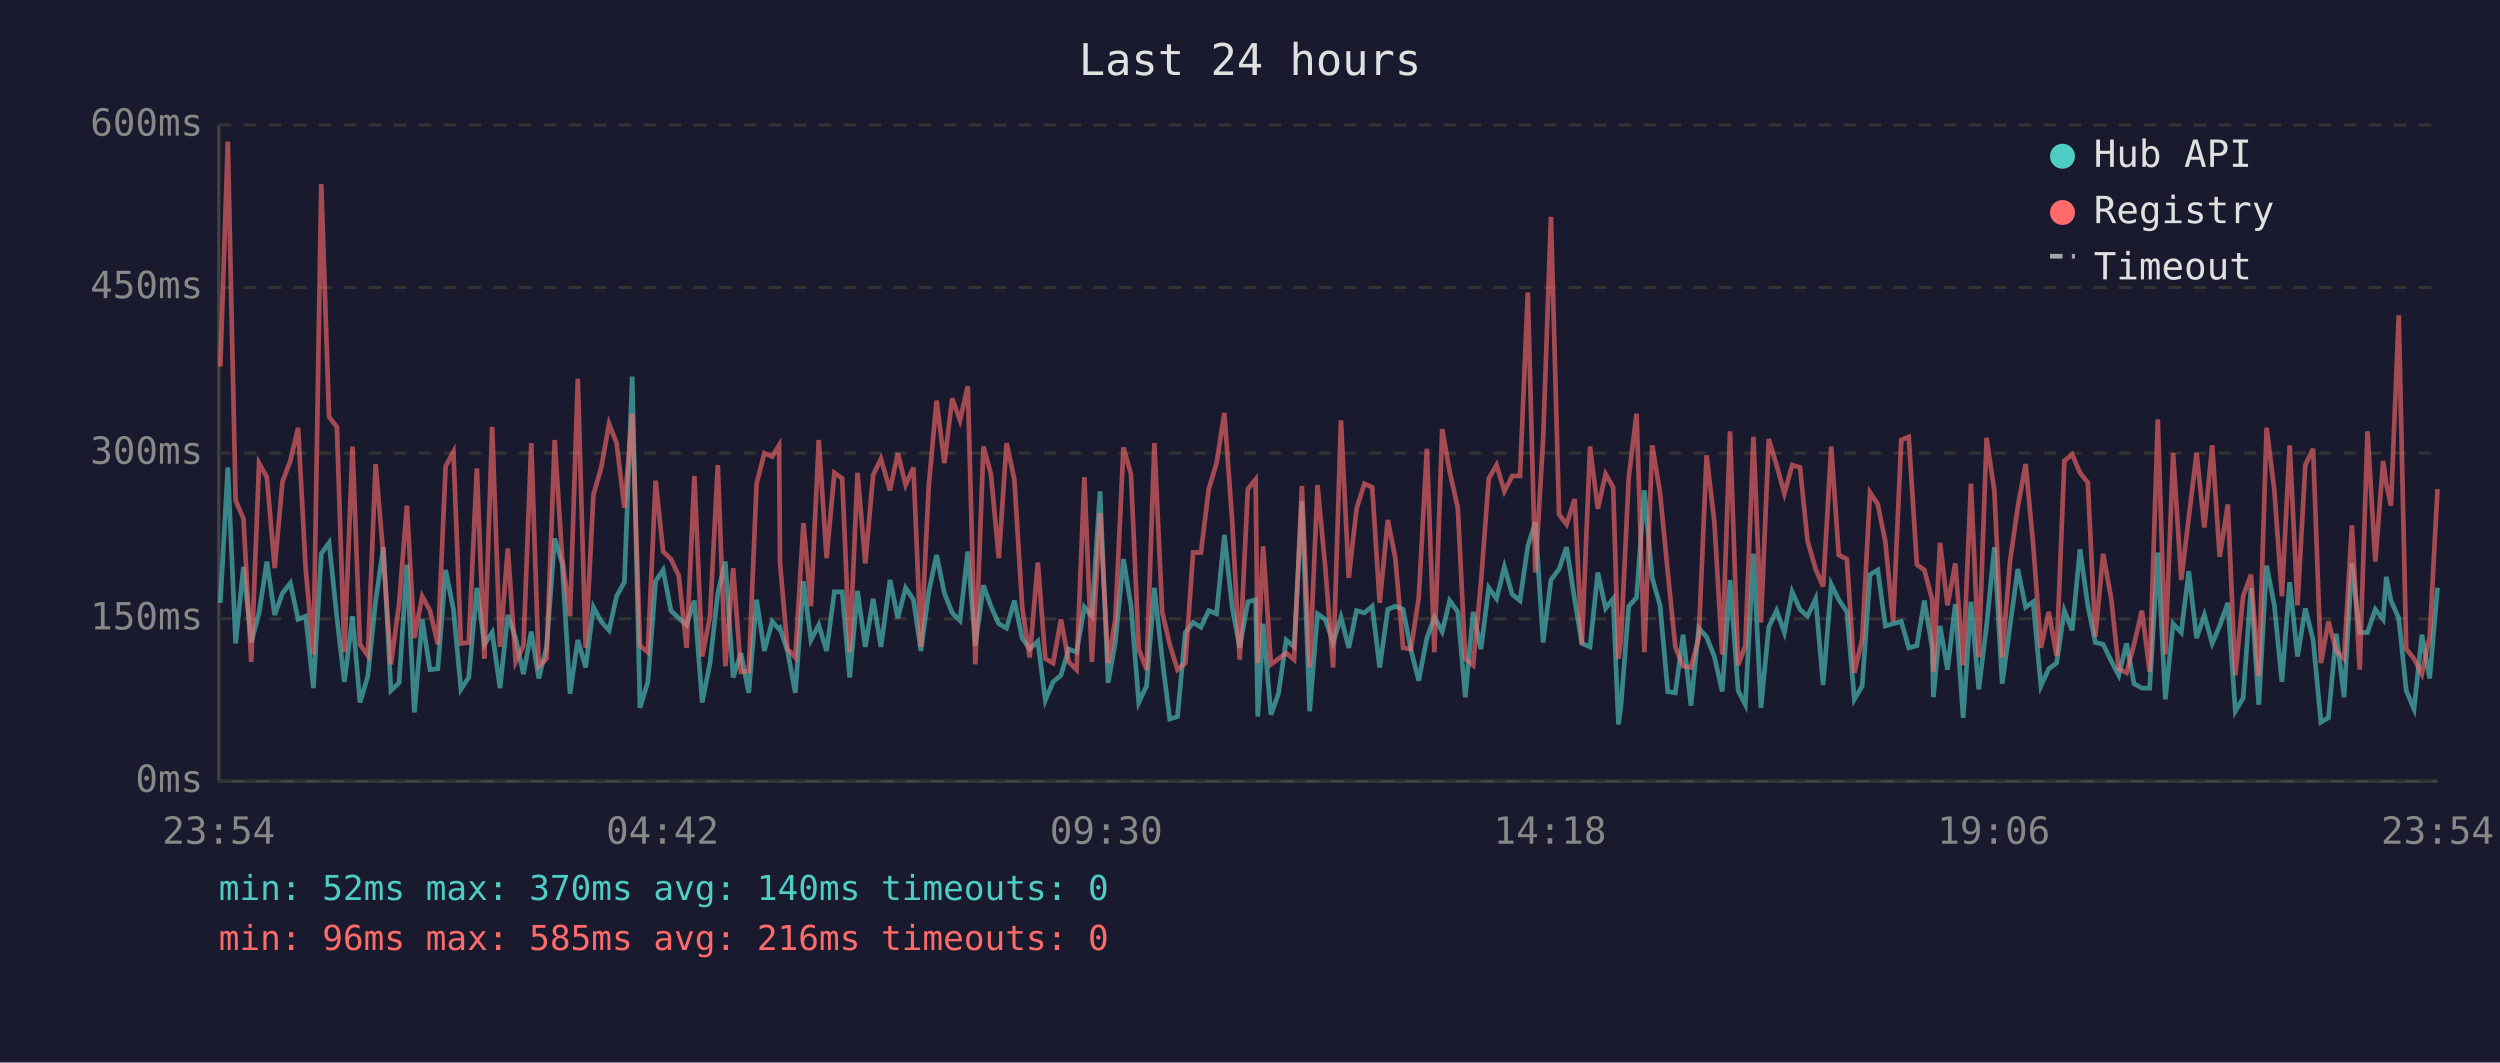
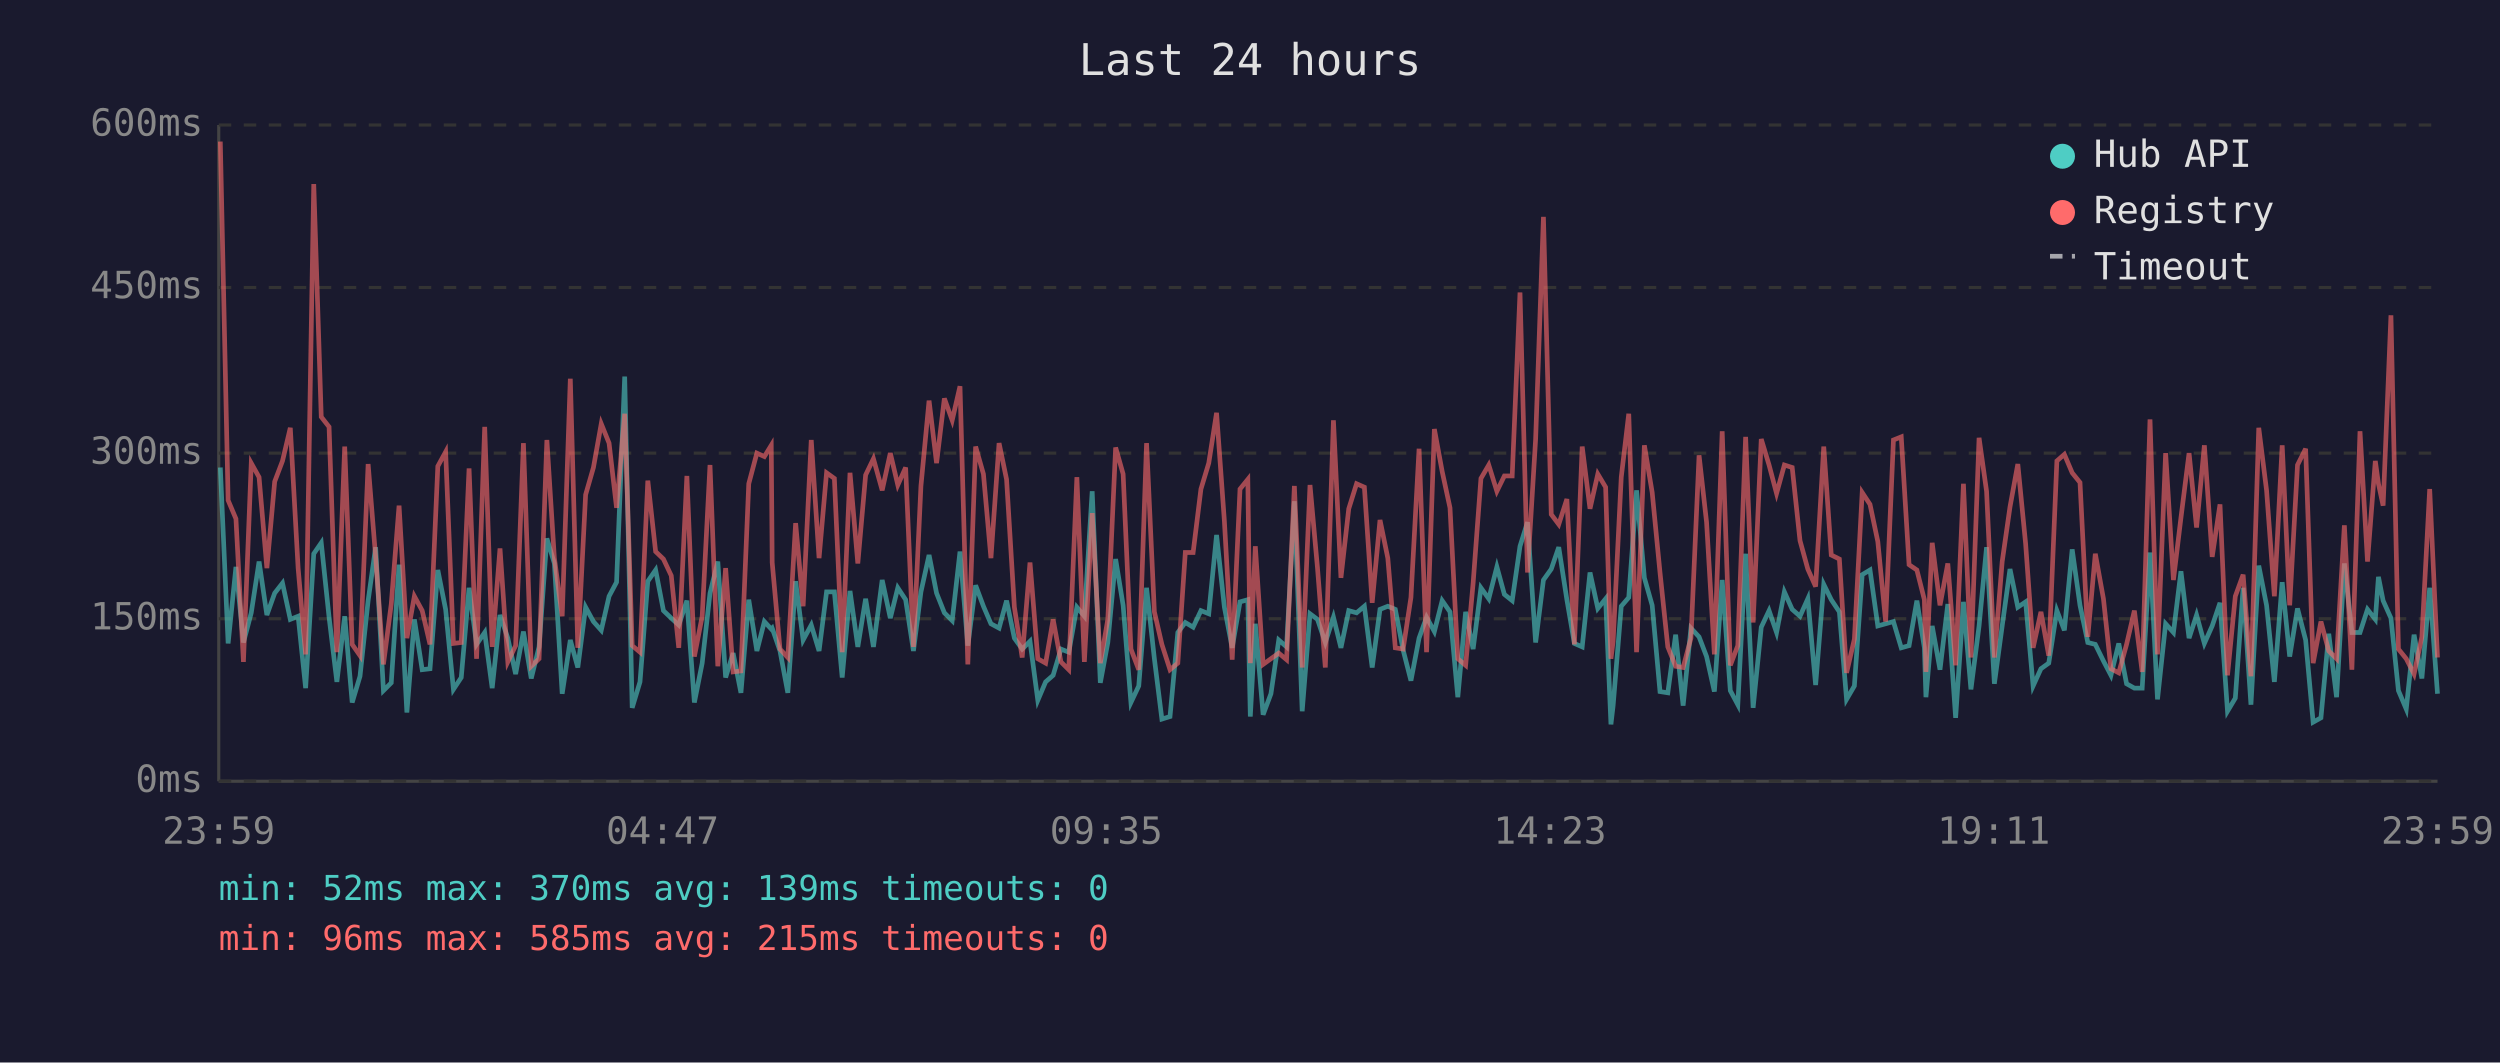
<svg xmlns="http://www.w3.org/2000/svg" viewBox="0 0 800 340" font-family="monospace" font-size="12">
  <rect width="800" height="340" fill="#1a1a2e" />
  <text x="400" y="24" fill="#e0e0e0" font-size="14" text-anchor="middle">Last 24 hours</text>
  <line x1="70" y1="40" x2="70" y2="250" stroke="#444" stroke-width="1" />
  <line x1="70" y1="250" x2="780" y2="250" stroke="#444" stroke-width="1" />
  <line x1="70" y1="250" x2="780" y2="250" stroke="#333" stroke-width="1" stroke-dasharray="4" />
  <text x="65" y="250" fill="#888" text-anchor="end" dominant-baseline="middle">0ms</text>
  <line x1="70" y1="198" x2="780" y2="198" stroke="#333" stroke-width="1" stroke-dasharray="4" />
  <text x="65" y="198" fill="#888" text-anchor="end" dominant-baseline="middle">150ms</text>
  <line x1="70" y1="145" x2="780" y2="145" stroke="#333" stroke-width="1" stroke-dasharray="4" />
  <text x="65" y="145" fill="#888" text-anchor="end" dominant-baseline="middle">300ms</text>
  <line x1="70" y1="92" x2="780" y2="92" stroke="#333" stroke-width="1" stroke-dasharray="4" />
  <text x="65" y="92" fill="#888" text-anchor="end" dominant-baseline="middle">450ms</text>
  <line x1="70" y1="40" x2="780" y2="40" stroke="#333" stroke-width="1" stroke-dasharray="4" />
  <text x="65" y="40" fill="#888" text-anchor="end" dominant-baseline="middle">600ms</text>
-   <text x="70" y="270" fill="#888" text-anchor="middle">23:54</text>
-   <text x="212" y="270" fill="#888" text-anchor="middle">04:42</text>
-   <text x="354" y="270" fill="#888" text-anchor="middle">09:30</text>
-   <text x="496" y="270" fill="#888" text-anchor="middle">14:18</text>
-   <text x="638" y="270" fill="#888" text-anchor="middle">19:06</text>
-   <text x="780" y="270" fill="#888" text-anchor="middle">23:54</text>
-   <polyline points="70.5,192.9 72.9,149.6 75.4,205.9 77.9,181.4 80.4,205.6 82.9,196.1 85.4,179.7 87.9,196.8 90.4,189.8 92.9,186.6 95.4,198.2 97.8,197.2 100.3,220.2 102.8,177.2 105.3,173.7 107.8,197.5 110.2,218.2 112.8,197.2 115.2,224.8 117.7,216.4 120.2,192.2 122.7,175.1 125.1,221.0 127.7,218.5 130.2,180.7 132.6,228.0 135.1,198.2 137.6,214.3 140.1,214.0 142.6,182.4 145.1,195.0 147.5,220.6 150.0,216.8 152.6,188.1 155.0,206.2 157.5,202.4 160.0,220.2 162.5,196.8 165.0,204.2 167.5,215.7 170.0,202.1 172.4,217.1 174.9,207.0 177.5,172.3 179.9,180.3 182.4,222.0 184.9,204.8 187.4,213.6 189.9,194.3 192.4,198.9 194.9,201.7 197.3,190.8 199.8,186.3 202.3,120.5 204.8,226.5 207.3,218.2 209.8,186.0 212.2,182.4 214.7,195.4 217.2,197.8 219.7,200.0 222.2,192.2 224.7,224.8 227.2,212.2 229.7,189.8 232.1,179.7 234.6,216.8 237.1,209.0 239.6,221.7 242.1,191.9 244.6,208.3 247.1,198.9 249.3,201.3 249.6,201.0 252.0,208.3 254.5,221.7 257.1,186.0 259.5,204.8 262.0,200.0 264.5,208.3 267.0,189.4 269.5,189.4 271.9,216.8 274.4,189.1 276.9,207.0 279.4,191.6 281.9,207.0 284.8,185.6 287.3,197.8 289.8,188.1 292.3,191.9 294.7,208.3 297.2,189.4 299.7,177.6 302.2,189.8 304.7,196.1 307.2,198.6 309.7,176.5 312.1,206.6 314.7,187.3 317.1,194.0 319.6,199.6 322.1,201.0 324.6,192.2 327.1,204.2 329.5,207.7 332.1,205.2 334.5,224.1 337.0,218.2 339.5,216.1 342.0,207.7 344.5,208.7 347.0,194.3 349.4,197.2 352.0,157.2 354.6,218.5 356.9,205.6 359.5,178.9 361.9,193.7 364.4,224.8 366.9,219.5 369.4,188.1 371.9,210.8 374.3,230.1 376.8,229.3 379.3,202.4 381.8,199.2 384.3,200.7 386.8,195.4 389.3,196.4 391.8,171.2 394.3,194.3 396.7,207.3 399.3,192.6 401.8,191.9 402.5,229.3 404.2,199.6 406.7,228.7 409.1,222.0 411.6,204.8 414.1,207.0 416.6,160.4 419.1,227.6 421.6,196.4 424.1,198.2 426.6,205.6 429.1,197.5 431.6,207.3 434.1,195.4 436.6,196.1 439.1,194.0 441.5,213.6 444.1,195.0 446.5,194.0 449.0,195.0 451.5,208.0 454.0,217.8 456.6,204.2 459.0,197.5 461.5,202.1 463.9,192.2 466.5,195.8 468.9,223.1 471.4,195.8 473.9,207.7 476.4,188.1 478.9,191.6 481.4,181.4 483.9,190.2 486.4,192.2 488.9,174.8 491.3,167.1 493.8,205.6 496.3,185.6 498.9,182.1 501.3,175.1 503.9,191.9 506.2,205.9 508.8,207.0 511.3,183.2 513.8,194.7 516.2,191.6 517.9,231.8 518.7,225.8 521.2,194.0 523.7,191.2 526.2,156.9 528.7,184.9 531.2,193.7 533.7,221.3 536.1,221.7 538.6,203.1 541.1,225.8 543.6,201.0 546.1,203.8 548.6,210.1 551.1,221.3 553.6,185.6 556.2,221.0 558.5,225.5 561.1,177.2 563.5,226.5 566.0,200.7 568.5,195.4 571.0,202.4 573.5,189.4 576.0,195.0 578.4,197.2 581.0,191.6 583.4,219.2 586.0,187.0 588.4,191.9 591.0,195.8 593.4,223.8 595.9,219.5 598.4,183.9 600.9,182.4 603.3,200.3 605.8,199.6 608.4,198.9 610.8,207.3 613.4,206.6 615.8,192.2 618.3,207.3 618.7,223.1 620.8,200.3 623.2,214.3 625.7,193.3 628.2,229.7 630.7,192.6 633.2,220.6 635.7,200.3 638.2,175.1 640.7,218.8 643.2,200.3 645.7,182.1 648.2,194.3 650.6,192.6 653.1,219.5 655.6,214.0 658.1,212.2 660.6,195.4 663.1,201.7 665.6,175.8 668.1,193.7 670.5,205.6 673.0,206.2 675.6,211.5 678.0,216.1 680.5,205.9 682.9,218.8 685.4,220.2 687.9,220.2 690.5,176.8 692.9,223.8 695.4,199.6 698.0,202.4 700.4,182.8 702.9,204.2 705.4,196.8 707.9,205.9 710.3,200.3 712.9,192.9 715.3,227.6 717.8,223.4 720.3,188.1 722.8,225.5 725.3,181.0 727.8,193.7 730.2,218.2 732.7,186.3 735.2,210.1 737.7,194.7 740.2,204.8 742.7,231.1 745.1,229.7 747.6,202.8 750.1,223.1 752.6,180.3 755.1,202.4 757.6,202.4 760.1,195.0 762.6,198.2 763.6,184.6 765.1,192.2 767.6,197.8 770.0,221.0 772.5,226.9 775.0,203.1 777.5,217.1 780.0,188.1" fill="none" stroke="#4ecdc4" stroke-width="1.5" opacity="0.6" />
-   <polyline points="70.5,117.3 72.9,45.3 75.4,160.1 77.9,166.0 80.4,211.8 82.9,148.2 85.4,152.7 87.9,181.8 90.4,154.1 92.9,147.5 95.4,136.9 97.8,181.8 100.3,209.4 102.8,58.9 105.3,133.4 107.8,136.6 110.2,208.7 112.8,142.9 115.2,206.2 117.7,209.8 120.2,148.5 122.7,178.2 125.1,212.6 127.7,193.3 130.2,161.8 132.6,204.2 135.1,190.8 137.6,195.4 140.1,206.2 142.6,149.2 145.1,144.6 147.5,205.9 150.0,205.6 152.6,149.9 155.0,210.8 157.5,136.6 160.0,207.0 162.5,175.5 165.0,211.8 167.5,206.6 170.0,141.8 172.4,213.2 174.9,210.8 177.5,140.8 179.9,178.6 182.4,197.2 184.9,121.2 187.4,207.3 189.9,158.3 192.4,149.6 194.9,135.6 197.3,141.8 199.8,162.5 202.3,132.4 204.8,206.6 207.3,208.7 209.8,153.8 212.2,176.5 214.7,178.9 217.2,184.2 219.7,207.3 222.2,152.3 224.7,210.1 227.2,197.2 229.7,148.8 232.1,213.2 234.6,181.8 237.1,215.0 239.6,214.7 242.1,154.8 244.6,145.0 247.1,146.1 249.3,142.5 249.6,180.0 252.0,207.7 254.5,210.4 257.1,167.4 259.5,194.0 262.0,140.8 264.5,178.6 267.0,151.3 269.5,153.1 271.9,208.7 274.4,151.3 276.9,180.3 279.4,152.0 281.9,146.8 284.8,156.9 287.3,145.0 289.8,155.2 292.3,149.6 294.7,207.0 297.2,155.5 299.7,128.2 302.2,148.2 304.7,127.5 307.2,134.5 309.7,123.6 312.1,212.6 314.7,142.9 317.1,151.7 319.6,178.6 322.1,141.8 324.6,153.4 327.1,194.3 329.5,210.4 332.1,180.0 334.5,210.8 337.0,212.2 339.5,198.2 342.0,211.8 344.5,214.3 347.0,152.7 349.4,211.8 352.0,164.2 354.6,212.2 356.9,198.2 359.5,143.2 361.9,151.7 364.4,207.7 366.9,214.3 369.4,141.8 371.9,195.8 374.3,206.2 376.8,214.3 379.3,212.2 381.8,176.8 384.3,176.8 386.8,156.5 389.3,148.2 391.8,132.1 394.3,166.7 396.7,211.1 399.3,156.5 401.8,153.4 402.5,212.2 404.2,174.8 406.7,212.6 409.1,210.8 411.6,209.0 414.1,211.1 416.6,155.5 419.1,213.6 421.6,155.2 424.1,181.8 426.6,213.6 429.1,134.5 431.6,184.9 434.1,162.8 436.6,154.8 439.1,155.9 441.5,192.9 444.1,166.4 446.5,178.6 449.0,207.3 451.5,207.7 454.0,191.2 456.6,143.6 459.0,208.7 461.5,137.3 463.9,150.9 466.5,162.5 468.9,210.8 471.4,212.9 473.9,186.6 476.4,153.1 478.9,148.8 481.4,157.2 483.9,152.3 486.4,152.3 488.9,93.6 491.3,183.2 493.8,140.5 496.3,69.4 498.9,164.6 501.3,167.8 503.9,159.7 506.2,206.2 508.8,142.9 511.3,162.8 513.8,151.7 516.2,155.9 517.9,210.8 518.7,205.2 521.2,152.7 523.7,132.4 526.2,208.7 528.7,142.5 531.2,157.6 533.7,183.2 536.1,207.0 538.6,213.2 541.1,213.6 543.6,204.2 546.1,145.7 548.6,167.1 551.1,209.4 553.6,138.0 556.2,212.9 558.5,206.6 561.1,139.8 563.5,199.2 566.0,140.5 568.5,148.8 571.0,157.9 573.5,148.8 576.0,149.6 578.4,173.0 581.0,182.1 583.4,187.7 586.0,142.9 588.4,177.6 591.0,178.9 593.4,215.3 595.9,204.5 598.4,157.6 600.9,161.4 603.3,173.3 605.8,198.9 608.4,140.8 610.8,139.8 613.4,180.7 615.8,182.4 618.3,191.9 618.7,215.0 620.8,173.7 623.2,193.7 625.7,180.3 628.2,212.9 630.7,154.8 633.2,210.4 635.7,140.1 638.2,157.2 640.7,210.4 643.2,179.7 645.7,162.2 648.2,148.5 650.6,174.0 653.1,207.3 655.6,195.8 658.1,209.8 660.6,147.5 663.1,145.4 665.6,151.3 668.1,154.4 670.5,203.8 673.0,177.2 675.6,191.6 678.0,214.0 680.5,215.3 682.9,206.2 685.4,195.4 687.9,215.0 690.5,134.2 692.9,209.4 695.4,145.0 698.0,185.6 700.4,165.7 702.9,145.0 705.4,168.8 707.9,142.5 710.3,178.2 712.9,161.4 715.3,216.1 717.8,190.8 720.3,183.9 722.8,216.4 725.3,136.9 727.8,156.9 730.2,190.8 732.7,142.5 735.2,193.7 737.7,148.8 740.2,143.6 742.7,212.2 745.1,198.9 747.6,208.3 750.1,210.8 752.6,168.1 755.1,214.3 757.6,138.0 760.1,179.7 762.6,147.5 763.6,154.8 765.1,161.8 767.6,100.9 770.0,207.7 772.5,210.8 775.0,215.7 777.5,203.8 780.0,156.5" fill="none" stroke="#ff6b6b" stroke-width="1.5" opacity="0.6" />
+   <text x="70" y="270" fill="#888" text-anchor="middle">23:59</text>
+   <text x="212" y="270" fill="#888" text-anchor="middle">04:47</text>
+   <text x="354" y="270" fill="#888" text-anchor="middle">09:35</text>
+   <text x="496" y="270" fill="#888" text-anchor="middle">14:23</text>
+   <text x="638" y="270" fill="#888" text-anchor="middle">19:11</text>
+   <text x="780" y="270" fill="#888" text-anchor="middle">23:59</text>
+   <polyline points="70.5,149.6 73.0,205.9 75.5,181.4 77.9,205.6 80.4,196.1 82.9,179.7 85.4,196.8 87.9,189.8 90.4,186.6 92.9,198.2 95.4,197.2 97.8,220.2 100.4,177.2 102.8,173.7 105.3,197.5 107.8,218.2 110.3,197.2 112.7,224.8 115.2,216.4 117.8,192.2 120.2,175.1 122.7,221.0 125.2,218.5 127.7,180.7 130.2,228.0 132.6,198.2 135.1,214.3 137.6,214.0 140.1,182.4 142.6,195.0 145.1,220.6 147.6,216.8 150.1,188.1 152.5,206.2 155.1,202.4 157.5,220.2 160.0,196.8 162.5,204.2 165.0,215.7 167.5,202.1 170.0,217.1 172.5,207.0 175.0,172.3 177.4,180.3 179.9,222.0 182.5,204.8 184.9,213.6 187.4,194.3 189.9,198.9 192.4,201.7 194.9,190.8 197.3,186.3 199.9,120.5 202.3,226.5 204.8,218.2 207.3,186.0 209.8,182.4 212.3,195.4 214.8,197.8 217.2,200.0 219.8,192.2 222.2,224.8 224.7,212.2 227.2,189.8 229.7,179.7 232.2,216.8 234.6,209.0 237.1,221.7 239.6,191.9 242.2,208.3 244.6,198.9 246.8,201.3 247.1,201.0 249.6,208.3 252.1,221.7 254.6,186.0 257.0,204.8 259.6,200.0 262.1,208.3 264.5,189.4 267.0,189.4 269.5,216.8 272.0,189.1 274.5,207.0 277.0,191.6 279.5,207.0 282.3,185.6 284.9,197.8 287.3,188.1 289.8,191.9 292.3,208.3 294.7,189.4 297.3,177.6 299.7,189.8 302.2,196.1 304.7,198.6 307.2,176.5 309.7,206.6 312.2,187.3 314.7,194.0 317.1,199.6 319.7,201.0 322.1,192.2 324.6,204.2 327.1,207.7 329.6,205.2 332.1,224.1 334.6,218.2 337.0,216.1 339.5,207.7 342.0,208.7 344.6,194.3 347.0,197.2 349.5,157.2 352.1,218.5 354.5,205.6 357.0,178.9 359.4,193.7 361.9,224.8 364.4,219.5 366.9,188.1 369.4,210.8 371.8,230.1 374.4,229.3 376.9,202.4 379.3,199.2 381.8,200.7 384.3,195.4 386.8,196.4 389.3,171.2 391.8,194.3 394.3,207.3 396.8,192.6 399.3,191.9 400.1,229.3 401.7,199.6 404.2,228.7 406.7,222.0 409.2,204.8 411.7,207.0 414.2,160.4 416.7,227.6 419.2,196.4 421.6,198.2 424.1,205.6 426.7,197.5 429.1,207.3 431.6,195.4 434.1,196.1 436.6,194.0 439.1,213.6 441.6,195.0 444.1,194.0 446.5,195.0 449.0,208.0 451.5,217.8 454.1,204.2 456.5,197.5 459.0,202.1 461.5,192.2 464.0,195.8 466.5,223.1 469.0,195.8 471.4,207.7 473.9,188.1 476.4,191.6 479.0,181.4 481.4,190.2 483.9,192.2 486.4,174.8 488.8,167.1 491.4,205.6 493.9,185.6 496.4,182.1 498.8,175.1 501.4,191.9 503.8,205.9 506.3,207.0 508.8,183.2 511.3,194.7 513.8,191.6 515.5,231.8 516.2,225.8 518.8,194.0 521.2,191.2 523.7,156.9 526.2,184.9 528.7,193.7 531.2,221.3 533.7,221.7 536.2,203.1 538.6,225.8 541.1,201.0 543.7,203.8 546.1,210.1 548.6,221.3 551.1,185.6 553.7,221.0 556.1,225.5 558.6,177.2 561.0,226.5 563.6,200.7 566.1,195.4 568.5,202.4 571.0,189.4 573.5,195.0 576.0,197.2 578.5,191.6 581.0,219.2 583.6,187.0 586.0,191.9 588.6,195.8 590.9,223.8 593.4,219.5 595.9,183.9 598.4,182.4 600.9,200.3 603.4,199.6 605.9,198.9 608.4,207.3 610.9,206.6 613.4,192.2 615.8,207.3 616.3,223.1 618.3,200.3 620.8,214.3 623.3,193.3 625.8,229.7 628.3,192.6 630.7,220.6 633.3,200.3 635.7,175.1 638.2,218.8 640.7,200.3 643.2,182.1 645.7,194.3 648.2,192.6 650.6,219.5 653.1,214.0 655.6,212.2 658.2,195.4 660.6,201.7 663.1,175.8 665.6,193.7 668.1,205.6 670.5,206.2 673.1,211.5 675.5,216.1 678.0,205.9 680.5,218.8 683.0,220.2 685.5,220.2 688.0,176.8 690.4,223.8 693.0,199.6 695.5,202.4 697.9,182.8 700.5,204.2 702.9,196.8 705.4,205.9 707.9,200.3 710.4,192.9 712.8,227.6 715.3,223.4 717.8,188.1 720.3,225.5 722.8,181.0 725.3,193.7 727.8,218.2 730.3,186.3 732.7,210.1 735.2,194.7 737.8,204.8 740.2,231.1 742.7,229.7 745.2,202.8 747.7,223.1 750.2,180.3 752.6,202.4 755.2,202.4 757.6,195.0 760.1,198.2 761.1,184.6 762.6,192.2 765.1,197.8 767.5,221.0 770.0,226.9 772.5,203.1 775.0,217.1 777.5,188.1 780.0,222.0" fill="none" stroke="#4ecdc4" stroke-width="1.5" opacity="0.6" />
+   <polyline points="70.5,45.3 73.0,160.1 75.5,166.0 77.9,211.8 80.4,148.2 82.9,152.7 85.4,181.8 87.9,154.1 90.4,147.5 92.9,136.9 95.4,181.8 97.8,209.4 100.4,58.9 102.8,133.4 105.3,136.6 107.8,208.7 110.3,142.9 112.7,206.2 115.2,209.8 117.8,148.5 120.2,178.2 122.7,212.6 125.2,193.3 127.7,161.8 130.2,204.2 132.6,190.8 135.1,195.4 137.6,206.2 140.1,149.2 142.6,144.6 145.1,205.9 147.6,205.6 150.1,149.9 152.5,210.8 155.1,136.6 157.5,207.0 160.0,175.5 162.5,211.8 165.0,206.6 167.5,141.8 170.0,213.2 172.5,210.8 175.0,140.8 177.4,178.6 179.9,197.2 182.5,121.2 184.9,207.3 187.4,158.3 189.9,149.6 192.4,135.6 194.9,141.8 197.3,162.5 199.9,132.4 202.3,206.6 204.8,208.7 207.3,153.8 209.8,176.5 212.3,178.9 214.8,184.2 217.2,207.3 219.8,152.3 222.2,210.1 224.7,197.2 227.2,148.8 229.7,213.2 232.2,181.8 234.6,215.0 237.1,214.7 239.6,154.8 242.2,145.0 244.6,146.1 246.8,142.5 247.1,180.0 249.6,207.7 252.1,210.4 254.6,167.4 257.0,194.0 259.6,140.8 262.1,178.6 264.5,151.3 267.0,153.1 269.5,208.7 272.0,151.3 274.5,180.3 277.0,152.0 279.5,146.8 282.3,156.9 284.9,145.0 287.3,155.2 289.8,149.6 292.3,207.0 294.7,155.5 297.3,128.2 299.7,148.2 302.2,127.5 304.7,134.5 307.2,123.6 309.7,212.6 312.2,142.9 314.7,151.7 317.1,178.6 319.7,141.8 322.1,153.4 324.6,194.3 327.1,210.4 329.6,180.0 332.1,210.8 334.6,212.2 337.0,198.2 339.5,211.8 342.0,214.3 344.6,152.7 347.0,211.8 349.5,164.2 352.1,212.2 354.5,198.2 357.0,143.2 359.4,151.7 361.9,207.7 364.4,214.3 366.9,141.8 369.4,195.8 371.8,206.2 374.4,214.3 376.9,212.2 379.3,176.8 381.8,176.8 384.3,156.5 386.8,148.2 389.3,132.1 391.8,166.7 394.3,211.1 396.8,156.5 399.3,153.4 400.1,212.2 401.7,174.8 404.2,212.6 406.7,210.8 409.2,209.0 411.7,211.1 414.2,155.5 416.7,213.6 419.2,155.2 421.6,181.8 424.1,213.6 426.7,134.5 429.1,184.9 431.6,162.8 434.1,154.8 436.6,155.9 439.1,192.9 441.6,166.4 444.1,178.6 446.5,207.3 449.0,207.7 451.5,191.2 454.1,143.6 456.5,208.7 459.0,137.3 461.5,150.9 464.0,162.5 466.5,210.8 469.0,212.9 471.4,186.6 473.9,153.1 476.4,148.8 479.0,157.2 481.4,152.3 483.9,152.3 486.4,93.6 488.8,183.2 491.4,140.5 493.9,69.4 496.4,164.6 498.8,167.8 501.4,159.7 503.8,206.2 506.3,142.9 508.8,162.8 511.3,151.7 513.8,155.9 515.5,210.8 516.2,205.2 518.8,152.7 521.2,132.4 523.7,208.7 526.2,142.5 528.7,157.6 531.2,183.2 533.7,207.0 536.2,213.2 538.6,213.6 541.1,204.2 543.7,145.7 546.1,167.1 548.6,209.4 551.1,138.0 553.7,212.9 556.1,206.6 558.6,139.8 561.0,199.2 563.6,140.5 566.1,148.8 568.5,157.9 571.0,148.8 573.5,149.6 576.0,173.0 578.5,182.1 581.0,187.7 583.6,142.9 586.0,177.6 588.6,178.9 590.9,215.3 593.4,204.5 595.9,157.6 598.4,161.4 600.9,173.3 603.4,198.9 605.9,140.8 608.4,139.8 610.9,180.7 613.4,182.4 615.8,191.9 616.3,215.0 618.3,173.7 620.8,193.7 623.3,180.3 625.8,212.9 628.3,154.8 630.7,210.4 633.3,140.1 635.7,157.2 638.2,210.4 640.7,179.7 643.2,162.2 645.7,148.5 648.2,174.0 650.6,207.3 653.1,195.8 655.6,209.8 658.2,147.5 660.6,145.4 663.1,151.3 665.6,154.4 668.1,203.8 670.5,177.2 673.1,191.6 675.5,214.0 678.0,215.3 680.5,206.2 683.0,195.4 685.5,215.0 688.0,134.2 690.4,209.4 693.0,145.0 695.5,185.6 697.9,165.7 700.5,145.0 702.9,168.8 705.4,142.5 707.9,178.2 710.4,161.4 712.8,216.1 715.3,190.8 717.8,183.9 720.3,216.4 722.8,136.9 725.3,156.9 727.8,190.8 730.3,142.5 732.7,193.7 735.2,148.8 737.8,143.6 740.2,212.2 742.7,198.9 745.2,208.3 747.7,210.8 750.2,168.1 752.6,214.3 755.2,138.0 757.6,179.7 760.1,147.5 761.1,154.8 762.6,161.8 765.1,100.9 767.5,207.7 770.0,210.8 772.5,215.7 775.0,203.8 777.5,156.5 780.0,210.4" fill="none" stroke="#ff6b6b" stroke-width="1.5" opacity="0.6" />
  <circle cx="660" cy="50" r="4" fill="#4ecdc4" />
  <text x="670" y="50" fill="#e0e0e0" dominant-baseline="middle">Hub API</text>
  <circle cx="660" cy="68" r="4" fill="#ff6b6b" />
  <text x="670" y="68" fill="#e0e0e0" dominant-baseline="middle">Registry</text>
  <line x1="656" y1="82" x2="664" y2="82" stroke="#e0e0e0" stroke-width="1.5" stroke-dasharray="4,3" opacity="0.7" />
  <text x="670" y="86" fill="#e0e0e0" dominant-baseline="middle">Timeout</text>
-   <text x="70" y="288" fill="#4ecdc4" font-size="11">min: 52ms  max: 370ms  avg: 140ms  timeouts: 0</text>
-   <text x="70" y="304" fill="#ff6b6b" font-size="11">min: 96ms  max: 585ms  avg: 216ms  timeouts: 0</text>
+   <text x="70" y="288" fill="#4ecdc4" font-size="11">min: 52ms  max: 370ms  avg: 139ms  timeouts: 0</text>
+   <text x="70" y="304" fill="#ff6b6b" font-size="11">min: 96ms  max: 585ms  avg: 215ms  timeouts: 0</text>
</svg>
